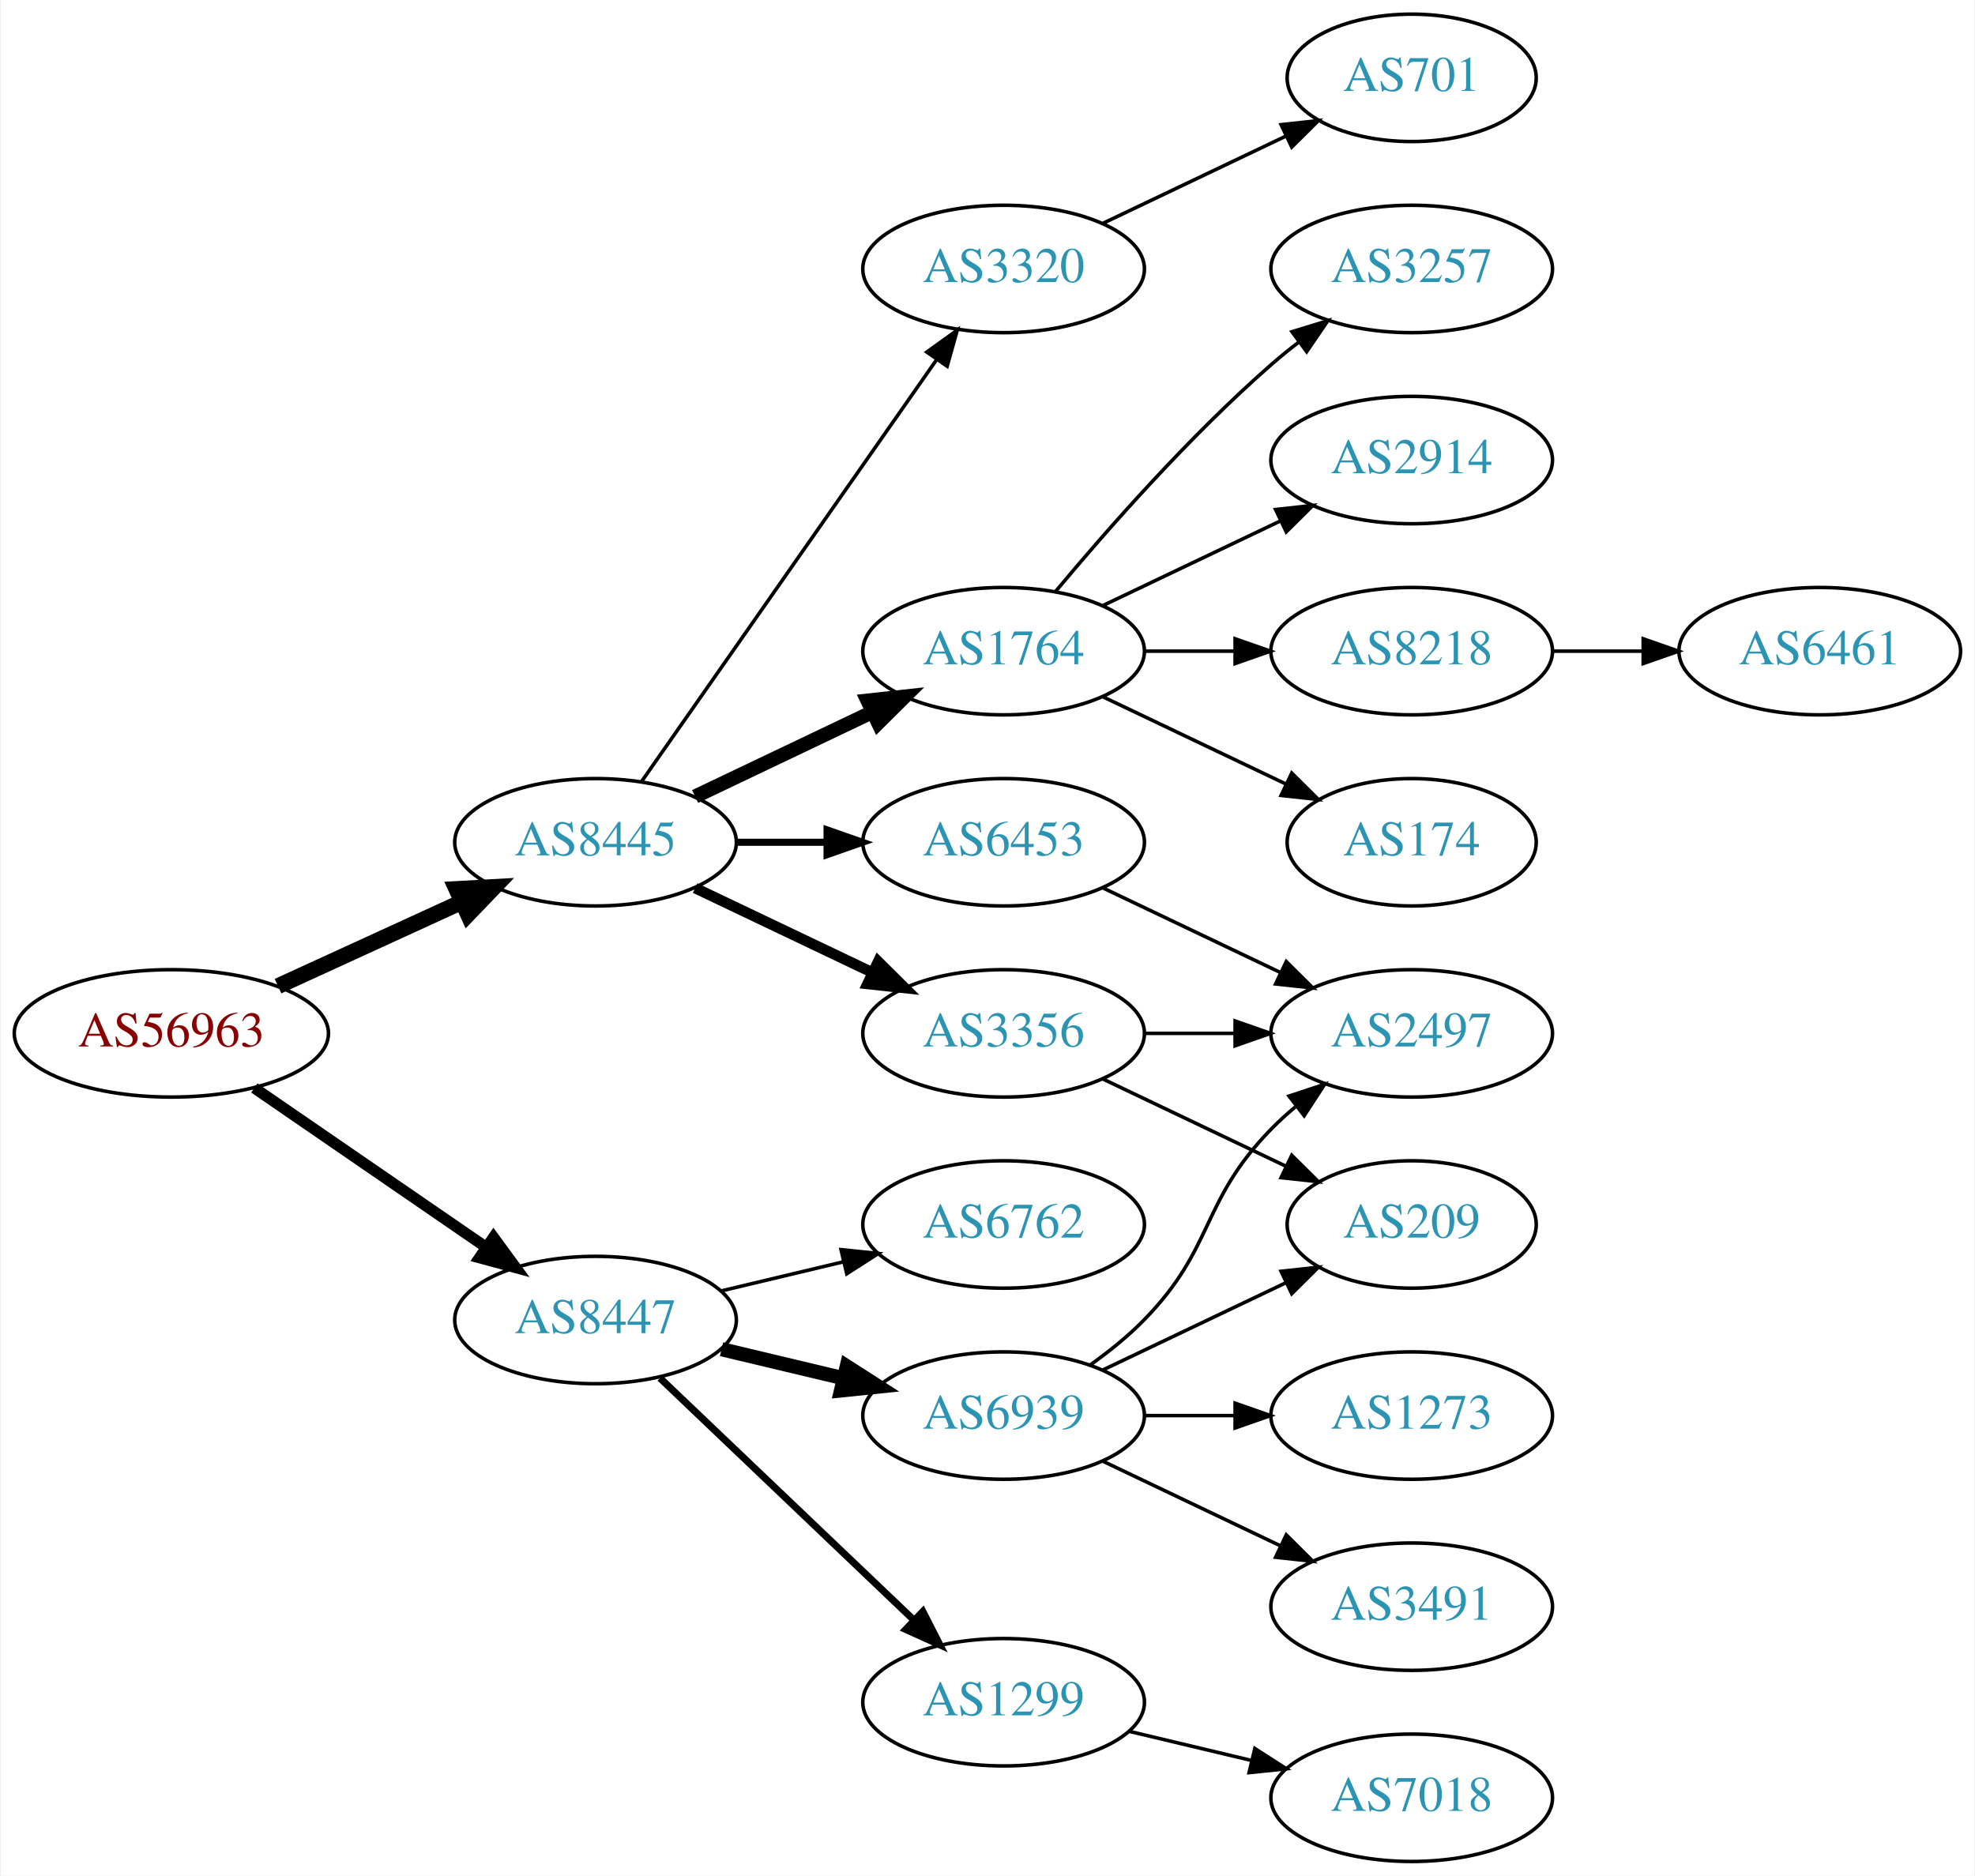
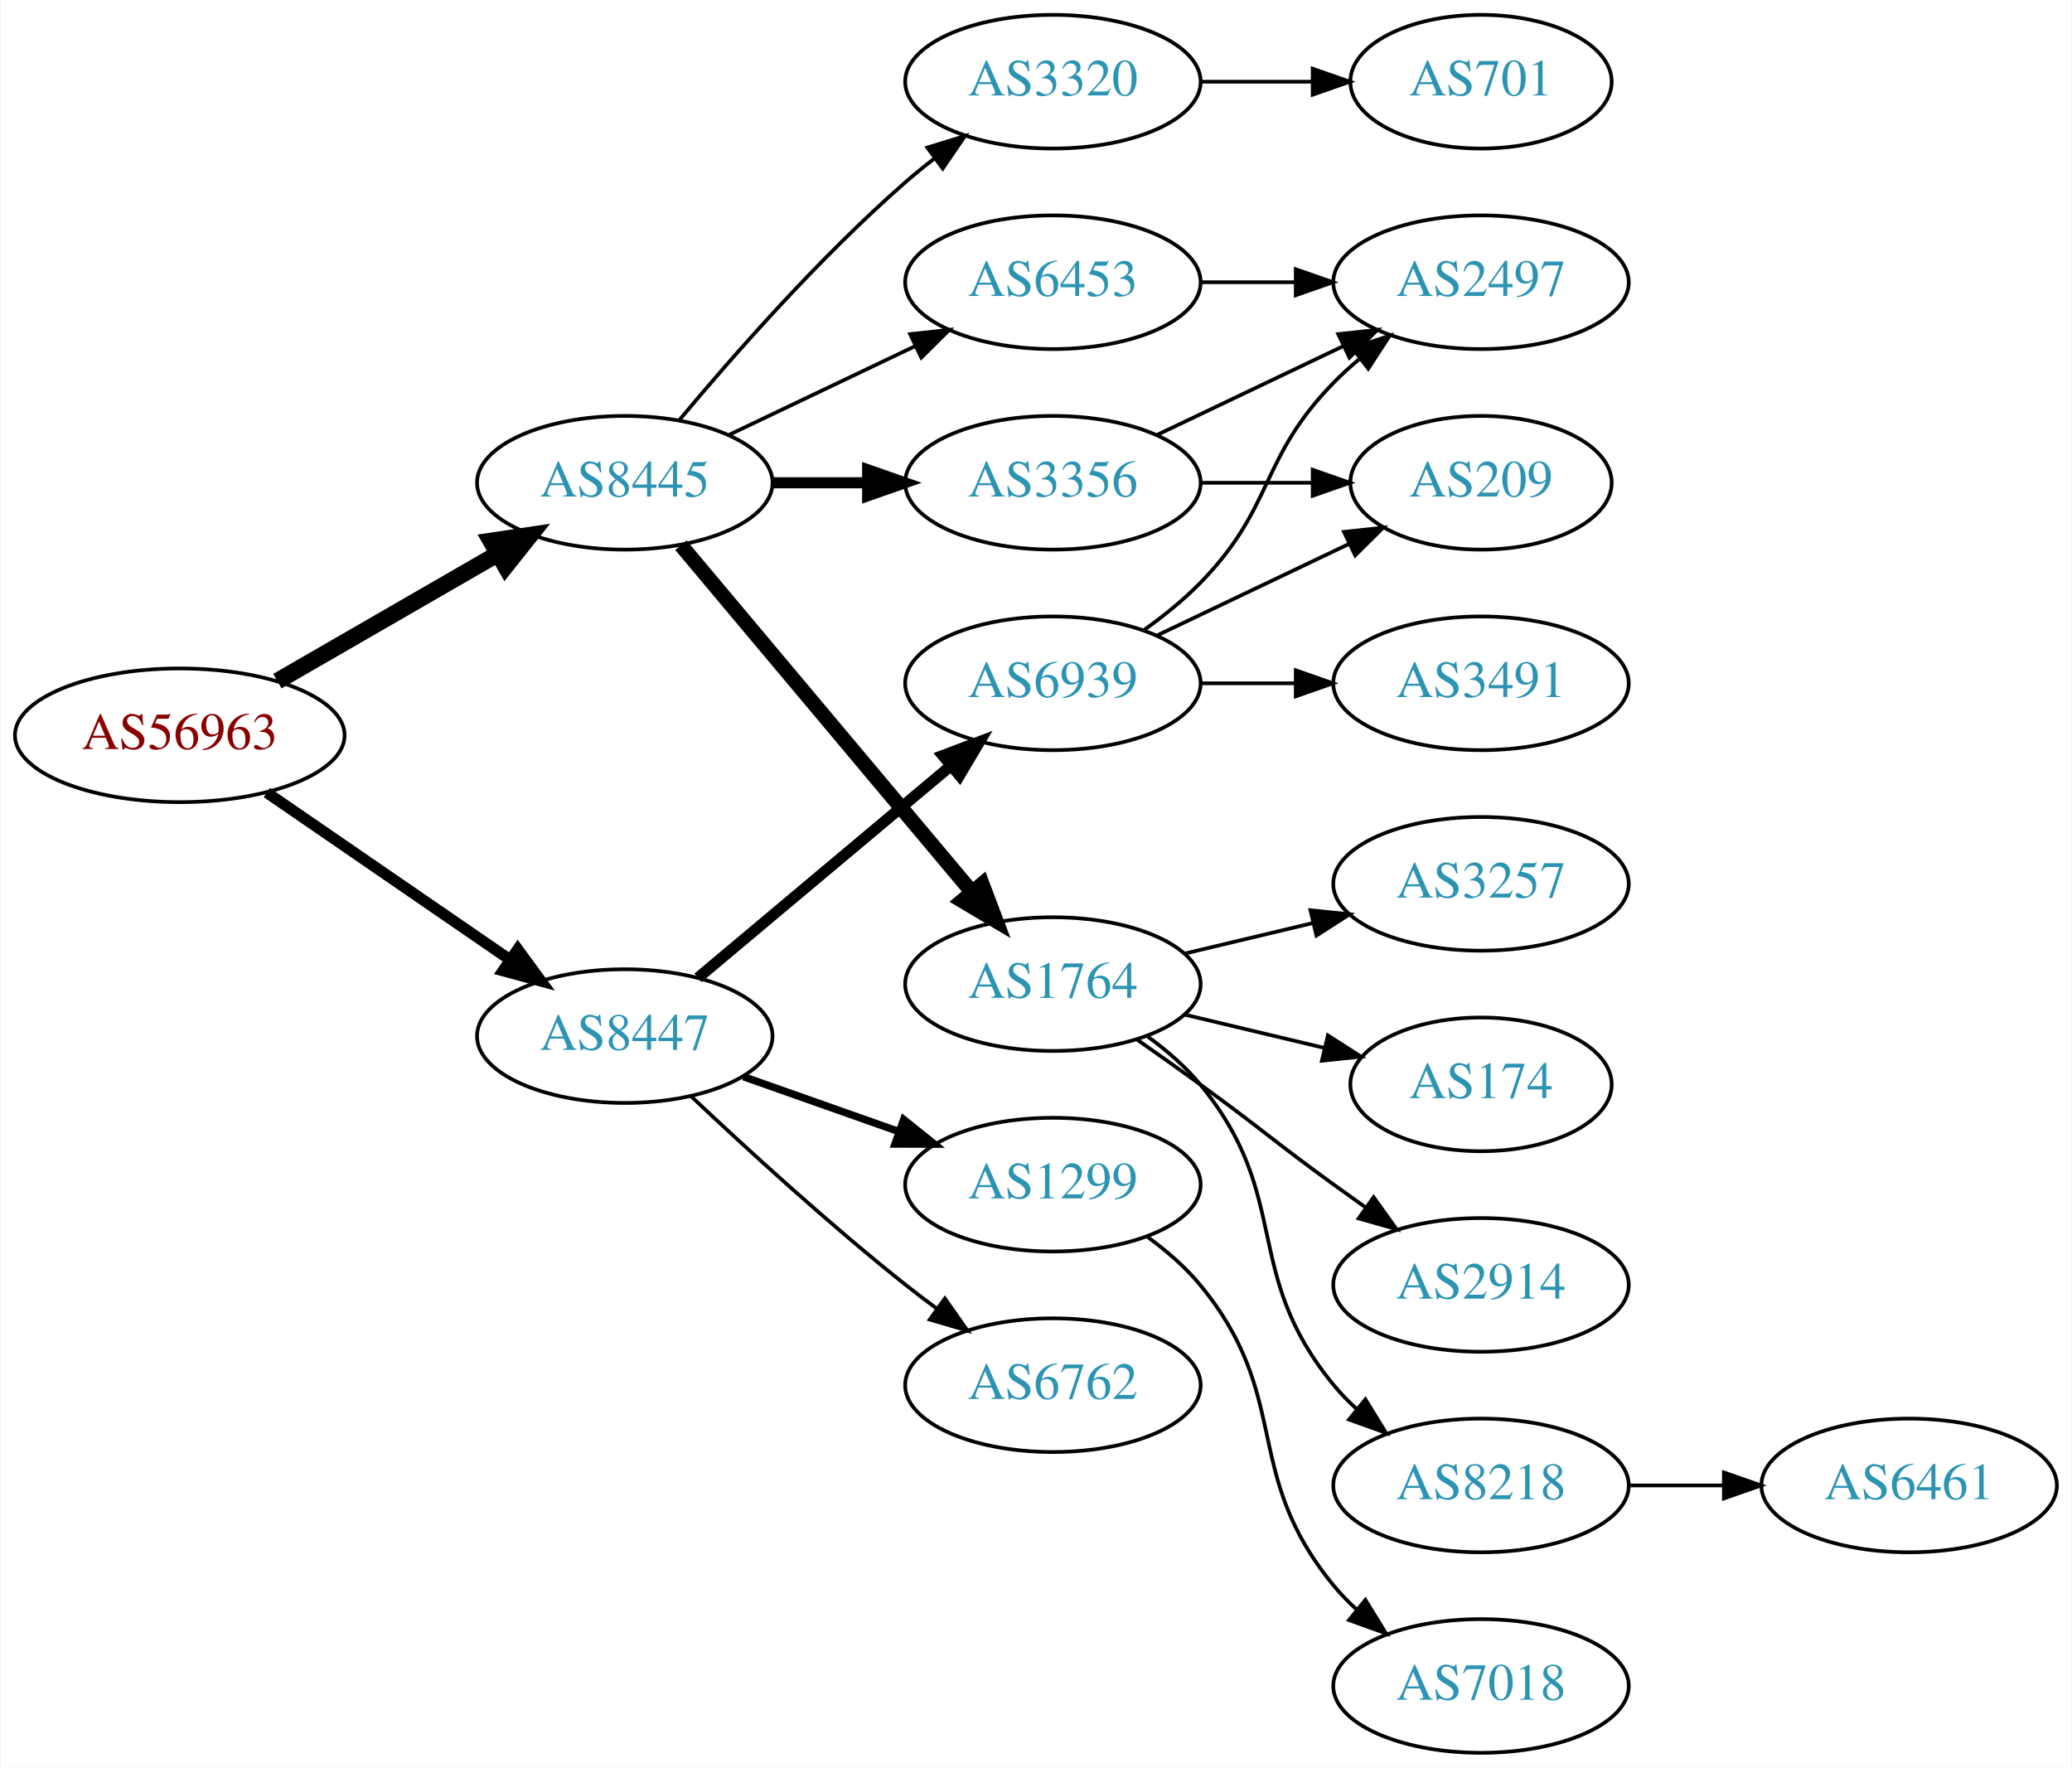
- <svg xmlns="http://www.w3.org/2000/svg" xmlns:xlink="http://www.w3.org/1999/xlink" width="558pt" height="530pt" viewBox="0.00 0.00 557.56 530.00">
-   <g id="graph0" class="graph" transform="scale(1 1) rotate(0) translate(4 526)">
-     <polygon fill="white" stroke="none" points="-4,4 -4,-526 553.564,-526 553.564,4 -4,4" />
+ <svg xmlns="http://www.w3.org/2000/svg" xmlns:xlink="http://www.w3.org/1999/xlink" width="558pt" height="476pt" viewBox="0.00 0.00 557.56 476.00">
+   <g id="graph0" class="graph" transform="scale(1 1) rotate(0) translate(4 472)">
+     <polygon fill="white" stroke="none" points="-4,4 -4,-472 553.564,-472 553.564,4 -4,4" />
    <g id="node1" class="node">
      <g id="a_node1">
        <a xlink:href="/asn/56963" xlink:title="AS56963 ~ Skidata AG [AT]">
-           <ellipse fill="#ffffff" stroke="black" cx="44.196" cy="-234" rx="44.393" ry="18" />
-           <text text-anchor="middle" x="44.196" y="-230.3" font-family="Times,serif" font-size="14.00" fill="#880000">AS56963</text>
+           <ellipse fill="#ffffff" stroke="black" cx="44.196" cy="-274" rx="44.393" ry="18" />
+           <text text-anchor="middle" x="44.196" y="-270.3" font-family="Times,serif" font-size="14.00" fill="#880000">AS56963</text>
        </a>
      </g>
    </g>
    <g id="node2" class="node">
      <g id="a_node2">
        <a xlink:href="/asn/8445" xlink:title="AS8445 ~ SALZBURG-AG-AS [AT]">
-           <ellipse fill="#ffffff" stroke="black" cx="164.039" cy="-288" rx="39.794" ry="18" />
-           <text text-anchor="middle" x="164.039" y="-284.3" font-family="Times,serif" font-size="14.00" fill="#2c94b3">AS8445</text>
+           <ellipse fill="#ffffff" stroke="black" cx="164.039" cy="-342" rx="39.794" ry="18" />
+           <text text-anchor="middle" x="164.039" y="-338.3" font-family="Times,serif" font-size="14.00" fill="#2c94b3">AS8445</text>
        </a>
      </g>
    </g>
    <g id="edge1" class="edge">
-       <path fill="none" stroke="black" stroke-width="4.5" d="M74.326,-247.348C89.937,-254.502 109.335,-263.391 126.007,-271.03" />
-       <polygon fill="black" stroke="black" stroke-width="4.5" points="124.727,-274.775 135.459,-275.362 128.008,-267.616 124.727,-274.775" />
+       <path fill="none" stroke="black" stroke-width="4.5" d="M70.476,-288.588C87.796,-298.582 110.947,-311.941 129.763,-322.799" />
+       <polygon fill="black" stroke="black" stroke-width="4.5" points="127.978,-326.314 138.607,-327.902 131.914,-319.493 127.978,-326.314" />
    </g>
    <g id="node3" class="node">
      <g id="a_node3">
        <a xlink:href="/asn/8447" xlink:title="AS8447 ~ A1 Telekom Austria AG [AT]">
-           <ellipse fill="#ffffff" stroke="black" cx="164.039" cy="-153" rx="39.794" ry="18" />
-           <text text-anchor="middle" x="164.039" y="-149.3" font-family="Times,serif" font-size="14.00" fill="#2c94b3">AS8447</text>
+           <ellipse fill="#ffffff" stroke="black" cx="164.039" cy="-193" rx="39.794" ry="18" />
+           <text text-anchor="middle" x="164.039" y="-189.3" font-family="Times,serif" font-size="14.00" fill="#2c94b3">AS8447</text>
        </a>
      </g>
    </g>
    <g id="edge2" class="edge">
-       <path fill="none" stroke="black" stroke-width="3.15" d="M67.639,-218.574C86.22,-205.802 112.781,-187.545 133.161,-173.537" />
-       <polygon fill="black" stroke="black" stroke-width="3.15" points="135.216,-176.371 141.475,-167.822 131.251,-170.602 135.216,-176.371" />
+       <path fill="none" stroke="black" stroke-width="3" d="M67.639,-258.574C86.22,-245.802 112.781,-227.545 133.161,-213.537" />
+       <polygon fill="black" stroke="black" stroke-width="3" points="135.216,-216.371 141.475,-207.822 131.251,-210.602 135.216,-216.371" />
    </g>
    <g id="node4" class="node">
      <g id="a_node4">
        <a xlink:href="/asn/1764" xlink:title="AS1764 ~ NEXTLAYER-AS [AT]">
-           <ellipse fill="#ffffff" stroke="black" cx="279.332" cy="-342" rx="39.794" ry="18" />
-           <text text-anchor="middle" x="279.332" y="-338.3" font-family="Times,serif" font-size="14.00" fill="#2c94b3">AS1764</text>
+           <ellipse fill="#ffffff" stroke="black" cx="279.332" cy="-207" rx="39.794" ry="18" />
+           <text text-anchor="middle" x="279.332" y="-203.3" font-family="Times,serif" font-size="14.00" fill="#2c94b3">AS1764</text>
        </a>
      </g>
    </g>
    <g id="edge3" class="edge">
-       <path fill="none" stroke="black" stroke-width="4" d="M192.175,-300.934C207.169,-308.081 225.99,-317.052 242.213,-324.785" />
-       <polygon fill="black" stroke="black" stroke-width="4" points="240.884,-328.028 251.417,-329.171 243.895,-321.709 240.884,-328.028" />
+       <path fill="none" stroke="black" stroke-width="4" d="M179.158,-325.175C198.833,-301.731 234.637,-259.066 257.415,-231.924" />
+       <polygon fill="black" stroke="black" stroke-width="4" points="260.287,-233.947 264.034,-224.037 254.925,-229.447 260.287,-233.947" />
    </g>
    <g id="node5" class="node">
      <g id="a_node5">
-         <a xlink:href="/asn/6453" xlink:title="AS6453 ~ TATA COMMUNICATIONS (AMERICA) INC [US]">
-           <ellipse fill="#ffffff" stroke="black" cx="279.332" cy="-288" rx="39.794" ry="18" />
-           <text text-anchor="middle" x="279.332" y="-284.3" font-family="Times,serif" font-size="14.00" fill="#2c94b3">AS6453</text>
+         <a xlink:href="/asn/3356" xlink:title="AS3356 ~ Level 3 Parent, LLC [US]">
+           <ellipse fill="#ffffff" stroke="black" cx="279.332" cy="-342" rx="39.794" ry="18" />
+           <text text-anchor="middle" x="279.332" y="-338.3" font-family="Times,serif" font-size="14.00" fill="#2c94b3">AS3356</text>
        </a>
      </g>
    </g>
    <g id="edge4" class="edge">
-       <path fill="none" stroke="black" stroke-width="2" d="M203.711,-288C211.914,-288 220.678,-288 229.21,-288" />
-       <polygon fill="black" stroke="black" stroke-width="2" points="229.449,-291.5 239.449,-288 229.449,-284.5 229.449,-291.5" />
+       <path fill="none" stroke="black" stroke-width="3" d="M203.711,-342C211.914,-342 220.678,-342 229.21,-342" />
+       <polygon fill="black" stroke="black" stroke-width="3" points="229.449,-345.5 239.449,-342 229.449,-338.5 229.449,-345.5" />
    </g>
    <g id="node6" class="node">
      <g id="a_node6">
-         <a xlink:href="/asn/3356" xlink:title="AS3356 ~ Level 3 Parent, LLC [US]">
-           <ellipse fill="#ffffff" stroke="black" cx="279.332" cy="-234" rx="39.794" ry="18" />
-           <text text-anchor="middle" x="279.332" y="-230.3" font-family="Times,serif" font-size="14.00" fill="#2c94b3">AS3356</text>
-         </a>
-       </g>
-     </g>
-     <g id="edge5" class="edge">
-       <path fill="none" stroke="black" stroke-width="3" d="M192.175,-275.066C207.169,-267.919 225.99,-258.948 242.213,-251.215" />
-       <polygon fill="black" stroke="black" stroke-width="3" points="243.895,-254.291 251.417,-246.829 240.884,-247.972 243.895,-254.291" />
-     </g>
-     <g id="node7" class="node">
-       <g id="a_node7">
        <a xlink:href="/asn/3320" xlink:title="AS3320 ~ DTAG [DE]">
          <ellipse fill="#ffffff" stroke="black" cx="279.332" cy="-450" rx="39.794" ry="18" />
          <text text-anchor="middle" x="279.332" y="-446.3" font-family="Times,serif" font-size="14.00" fill="#2c94b3">AS3320</text>
        </a>
      </g>
    </g>
+     <g id="edge5" class="edge">
+       <path fill="none" stroke="black" d="M178.669,-358.817C192.951,-375.929 216.498,-402.745 239.685,-423 242.151,-425.154 244.789,-427.294 247.487,-429.372" />
+       <polygon fill="black" stroke="black" points="245.512,-432.264 255.641,-435.37 249.66,-426.625 245.512,-432.264" />
+     </g>
+     <g id="node7" class="node">
+       <g id="a_node7">
+         <a xlink:href="/asn/6453" xlink:title="AS6453 ~ TATA COMMUNICATIONS (AMERICA) INC [US]">
+           <ellipse fill="#ffffff" stroke="black" cx="279.332" cy="-396" rx="39.794" ry="18" />
+           <text text-anchor="middle" x="279.332" y="-392.3" font-family="Times,serif" font-size="14.00" fill="#2c94b3">AS6453</text>
+         </a>
+       </g>
+     </g>
    <g id="edge6" class="edge">
-       <path fill="none" stroke="black" d="M176.949,-305.031C196.871,-333.517 237.06,-390.985 260.41,-424.374" />
-       <polygon fill="black" stroke="black" points="257.641,-426.521 266.24,-432.71 263.377,-422.509 257.641,-426.521" />
+       <path fill="none" stroke="black" d="M192.175,-354.934C207.169,-362.081 225.99,-371.052 242.213,-378.785" />
+       <polygon fill="black" stroke="black" points="240.884,-382.028 251.417,-383.171 243.895,-375.709 240.884,-382.028" />
    </g>
    <g id="node16" class="node">
      <g id="a_node16">
        <a xlink:href="/asn/6939" xlink:title="AS6939 ~ Hurricane Electric LLC [US]">
-           <ellipse fill="#ffffff" stroke="black" cx="279.332" cy="-126" rx="39.794" ry="18" />
-           <text text-anchor="middle" x="279.332" y="-122.3" font-family="Times,serif" font-size="14.00" fill="#2c94b3">AS6939</text>
+           <ellipse fill="#ffffff" stroke="black" cx="279.332" cy="-288" rx="39.794" ry="18" />
+           <text text-anchor="middle" x="279.332" y="-284.3" font-family="Times,serif" font-size="14.00" fill="#2c94b3">AS6939</text>
        </a>
      </g>
    </g>
    <g id="edge16" class="edge">
-       <path fill="none" stroke="black" stroke-width="4" d="M199.646,-144.752C210.517,-142.162 222.671,-139.265 234.114,-136.538" />
-       <polygon fill="black" stroke="black" stroke-width="4" points="235.02,-139.92 243.936,-134.197 233.397,-133.111 235.02,-139.92" />
+       <path fill="none" stroke="black" stroke-width="3" d="M183.747,-208.687C202.278,-224.227 230.835,-248.172 251.724,-265.689" />
+       <polygon fill="black" stroke="black" stroke-width="3" points="249.684,-268.546 259.596,-272.289 254.182,-263.182 249.684,-268.546" />
    </g>
    <g id="node17" class="node">
      <g id="a_node17">
        <a xlink:href="/asn/1299" xlink:title="AS1299 ~ Telia Carrier [EU]">
-           <ellipse fill="#ffffff" stroke="black" cx="279.332" cy="-45" rx="39.794" ry="18" />
-           <text text-anchor="middle" x="279.332" y="-41.3" font-family="Times,serif" font-size="14.00" fill="#2c94b3">AS1299</text>
+           <ellipse fill="#ffffff" stroke="black" cx="279.332" cy="-153" rx="39.794" ry="18" />
+           <text text-anchor="middle" x="279.332" y="-149.3" font-family="Times,serif" font-size="14.00" fill="#2c94b3">AS1299</text>
        </a>
      </g>
    </g>
    <g id="edge17" class="edge">
-       <path fill="none" stroke="black" stroke-width="2" d="M182.245,-136.597C201.321,-118.413 232.241,-88.937 253.838,-68.349" />
-       <polygon fill="black" stroke="black" stroke-width="2" points="256.511,-70.637 261.334,-61.203 251.681,-65.57 256.511,-70.637" />
+       <path fill="none" stroke="black" stroke-width="2" d="M195.996,-182.07C208.86,-177.528 223.966,-172.195 237.702,-167.345" />
+       <polygon fill="black" stroke="black" stroke-width="2" points="239.147,-170.547 247.411,-163.917 236.816,-163.946 239.147,-170.547" />
    </g>
    <g id="node18" class="node">
      <g id="a_node18">
        <a xlink:href="/asn/6762" xlink:title="AS6762 ~ TELECOM ITALIA SPARKLE S.p.A. [IT]">
-           <ellipse fill="#ffffff" stroke="black" cx="279.332" cy="-180" rx="39.794" ry="18" />
-           <text text-anchor="middle" x="279.332" y="-176.3" font-family="Times,serif" font-size="14.00" fill="#2c94b3">AS6762</text>
+           <ellipse fill="#ffffff" stroke="black" cx="279.332" cy="-99" rx="39.794" ry="18" />
+           <text text-anchor="middle" x="279.332" y="-95.3" font-family="Times,serif" font-size="14.00" fill="#2c94b3">AS6762</text>
        </a>
      </g>
    </g>
    <g id="edge18" class="edge">
-       <path fill="none" stroke="black" d="M199.646,-161.248C210.517,-163.838 222.671,-166.735 234.114,-169.462" />
-       <polygon fill="black" stroke="black" points="233.397,-172.889 243.936,-171.803 235.02,-166.08 233.397,-172.889" />
+       <path fill="none" stroke="black" d="M182.014,-176.68C196.816,-162.716 219.085,-142.342 239.685,-126 242.396,-123.849 245.266,-121.672 248.168,-119.537" />
+       <polygon fill="black" stroke="black" points="250.242,-122.356 256.327,-113.683 246.162,-116.669 250.242,-122.356" />
    </g>
    <g id="node8" class="node">
      <g id="a_node8">
-         <a xlink:href="/asn/8218" xlink:title="AS8218 ~ legacy Neotelecoms [FR]">
-           <ellipse fill="#ffffff" stroke="black" cx="394.625" cy="-342" rx="39.794" ry="18" />
-           <text text-anchor="middle" x="394.625" y="-338.3" font-family="Times,serif" font-size="14.00" fill="#2c94b3">AS8218</text>
+         <a xlink:href="/asn/174" xlink:title="AS174 ~ Cogent Communications [US]">
+           <ellipse fill="#ffffff" stroke="black" cx="394.625" cy="-180" rx="35.194" ry="18" />
+           <text text-anchor="middle" x="394.625" y="-176.3" font-family="Times,serif" font-size="14.00" fill="#2c94b3">AS174</text>
        </a>
      </g>
    </g>
    <g id="edge7" class="edge">
-       <path fill="none" stroke="black" d="M319.004,-342C327.207,-342 335.971,-342 344.503,-342" />
-       <polygon fill="black" stroke="black" points="344.742,-345.5 354.742,-342 344.742,-338.5 344.742,-345.5" />
+       <path fill="none" stroke="black" d="M314.939,-198.752C326.733,-195.942 340.038,-192.771 352.306,-189.847" />
+       <polygon fill="black" stroke="black" points="353.394,-193.186 362.311,-187.463 351.772,-186.376 353.394,-193.186" />
    </g>
    <g id="node9" class="node">
      <g id="a_node9">
-         <a xlink:href="/asn/174" xlink:title="AS174 ~ Cogent Communications [US]">
-           <ellipse fill="#ffffff" stroke="black" cx="394.625" cy="-288" rx="35.194" ry="18" />
-           <text text-anchor="middle" x="394.625" y="-284.3" font-family="Times,serif" font-size="14.00" fill="#2c94b3">AS174</text>
+         <a xlink:href="/asn/2914" xlink:title="AS2914 ~ NTT America, Inc. [US]">
+           <ellipse fill="#ffffff" stroke="black" cx="394.625" cy="-126" rx="39.794" ry="18" />
+           <text text-anchor="middle" x="394.625" y="-122.3" font-family="Times,serif" font-size="14.00" fill="#2c94b3">AS2914</text>
        </a>
      </g>
    </g>
    <g id="edge8" class="edge">
-       <path fill="none" stroke="black" d="M307.468,-329.066C322.9,-321.71 342.385,-312.423 358.92,-304.541" />
-       <polygon fill="black" stroke="black" points="360.741,-307.551 368.262,-300.089 357.729,-301.232 360.741,-307.551" />
+       <path fill="none" stroke="black" d="M302.089,-191.991C307.623,-188.121 313.542,-183.936 318.978,-180 335.178,-168.271 338.778,-164.729 354.978,-153 357.781,-150.971 360.712,-148.875 363.653,-146.79" />
+       <polygon fill="black" stroke="black" points="365.704,-149.627 371.868,-141.009 361.675,-143.903 365.704,-149.627" />
    </g>
    <g id="node10" class="node">
      <g id="a_node10">
-         <a xlink:href="/asn/3257" xlink:title="AS3257 ~ GTT [DE]">
-           <ellipse fill="#ffffff" stroke="black" cx="394.625" cy="-450" rx="39.794" ry="18" />
-           <text text-anchor="middle" x="394.625" y="-446.3" font-family="Times,serif" font-size="14.00" fill="#2c94b3">AS3257</text>
+         <a xlink:href="/asn/8218" xlink:title="AS8218 ~ legacy Neotelecoms [FR]">
+           <ellipse fill="#ffffff" stroke="black" cx="394.625" cy="-72" rx="39.794" ry="18" />
+           <text text-anchor="middle" x="394.625" y="-68.3" font-family="Times,serif" font-size="14.00" fill="#2c94b3">AS8218</text>
        </a>
      </g>
    </g>
    <g id="edge9" class="edge">
-       <path fill="none" stroke="black" d="M293.962,-358.817C308.244,-375.929 331.791,-402.745 354.978,-423 357.444,-425.154 360.082,-427.294 362.78,-429.372" />
-       <polygon fill="black" stroke="black" points="360.805,-432.264 370.934,-435.37 364.953,-426.625 360.805,-432.264" />
+       <path fill="none" stroke="black" d="M304.912,-192.844C310.007,-189.128 315.02,-184.799 318.978,-180 344.043,-149.606 329.913,-129.394 354.978,-99 356.833,-96.751 358.92,-94.604 361.139,-92.576" />
+       <polygon fill="black" stroke="black" points="363.488,-95.177 369.044,-86.156 359.075,-89.744 363.488,-95.177" />
    </g>
    <g id="node11" class="node">
      <g id="a_node11">
-         <a xlink:href="/asn/2914" xlink:title="AS2914 ~ NTT America, Inc. [US]">
-           <ellipse fill="#ffffff" stroke="black" cx="394.625" cy="-396" rx="39.794" ry="18" />
-           <text text-anchor="middle" x="394.625" y="-392.3" font-family="Times,serif" font-size="14.00" fill="#2c94b3">AS2914</text>
+         <a xlink:href="/asn/3257" xlink:title="AS3257 ~ GTT [DE]">
+           <ellipse fill="#ffffff" stroke="black" cx="394.625" cy="-234" rx="39.794" ry="18" />
+           <text text-anchor="middle" x="394.625" y="-230.3" font-family="Times,serif" font-size="14.00" fill="#2c94b3">AS3257</text>
        </a>
      </g>
    </g>
    <g id="edge10" class="edge">
-       <path fill="none" stroke="black" d="M307.468,-354.934C322.462,-362.081 341.283,-371.052 357.506,-378.785" />
-       <polygon fill="black" stroke="black" points="356.177,-382.028 366.71,-383.171 359.188,-375.709 356.177,-382.028" />
+       <path fill="none" stroke="black" d="M314.939,-215.248C325.81,-217.838 337.964,-220.735 349.407,-223.462" />
+       <polygon fill="black" stroke="black" points="348.69,-226.889 359.229,-225.803 350.313,-220.08 348.69,-226.889" />
    </g>
    <g id="node13" class="node">
      <g id="a_node13">
        <a xlink:href="/asn/2497" xlink:title="AS2497 ~ Internet Initiative Japan Inc. [JP]">
-           <ellipse fill="#ffffff" stroke="black" cx="394.625" cy="-234" rx="39.794" ry="18" />
-           <text text-anchor="middle" x="394.625" y="-230.3" font-family="Times,serif" font-size="14.00" fill="#2c94b3">AS2497</text>
-         </a>
-       </g>
-     </g>
-     <g id="edge14" class="edge">
-       <path fill="none" stroke="black" d="M307.468,-275.066C322.462,-267.919 341.283,-258.948 357.506,-251.215" />
-       <polygon fill="black" stroke="black" points="359.188,-254.291 366.71,-246.829 356.177,-247.972 359.188,-254.291" />
+           <ellipse fill="#ffffff" stroke="black" cx="394.625" cy="-396" rx="39.794" ry="18" />
+           <text text-anchor="middle" x="394.625" y="-392.3" font-family="Times,serif" font-size="14.00" fill="#2c94b3">AS2497</text>
+         </a>
+       </g>
    </g>
    <g id="edge12" class="edge">
-       <path fill="none" stroke="black" d="M319.004,-234C327.207,-234 335.971,-234 344.503,-234" />
-       <polygon fill="black" stroke="black" points="344.742,-237.5 354.742,-234 344.742,-230.5 344.742,-237.5" />
+       <path fill="none" stroke="black" d="M307.468,-354.934C322.462,-362.081 341.283,-371.052 357.506,-378.785" />
+       <polygon fill="black" stroke="black" points="356.177,-382.028 366.71,-383.171 359.188,-375.709 356.177,-382.028" />
    </g>
    <g id="node14" class="node">
      <g id="a_node14">
        <a xlink:href="/asn/209" xlink:title="AS209 ~ CenturyLink Communications, LLC [US]">
-           <ellipse fill="#ffffff" stroke="black" cx="394.625" cy="-180" rx="35.194" ry="18" />
-           <text text-anchor="middle" x="394.625" y="-176.3" font-family="Times,serif" font-size="14.00" fill="#2c94b3">AS209</text>
+           <ellipse fill="#ffffff" stroke="black" cx="394.625" cy="-342" rx="35.194" ry="18" />
+           <text text-anchor="middle" x="394.625" y="-338.3" font-family="Times,serif" font-size="14.00" fill="#2c94b3">AS209</text>
        </a>
      </g>
    </g>
    <g id="edge13" class="edge">
-       <path fill="none" stroke="black" d="M307.468,-221.066C322.9,-213.71 342.385,-204.423 358.92,-196.541" />
-       <polygon fill="black" stroke="black" points="360.741,-199.551 368.262,-192.089 357.729,-193.232 360.741,-199.551" />
+       <path fill="none" stroke="black" d="M319.004,-342C328.709,-342 339.2,-342 349.163,-342" />
+       <polygon fill="black" stroke="black" points="349.299,-345.5 359.299,-342 349.299,-338.5 349.299,-345.5" />
    </g>
    <g id="node15" class="node">
      <g id="a_node15">
        <a xlink:href="/asn/701" xlink:title="AS701 ~ UUNET [US]">
-           <ellipse fill="#ffffff" stroke="black" cx="394.625" cy="-504" rx="35.194" ry="18" />
-           <text text-anchor="middle" x="394.625" y="-500.3" font-family="Times,serif" font-size="14.00" fill="#2c94b3">AS701</text>
-         </a>
-       </g>
+           <ellipse fill="#ffffff" stroke="black" cx="394.625" cy="-450" rx="35.194" ry="18" />
+           <text text-anchor="middle" x="394.625" y="-446.3" font-family="Times,serif" font-size="14.00" fill="#2c94b3">AS701</text>
+         </a>
+       </g>
+     </g>
+     <g id="edge14" class="edge">
+       <path fill="none" stroke="black" d="M319.004,-450C328.709,-450 339.2,-450 349.163,-450" />
+       <polygon fill="black" stroke="black" points="349.299,-453.5 359.299,-450 349.299,-446.5 349.299,-453.5" />
    </g>
    <g id="edge15" class="edge">
-       <path fill="none" stroke="black" d="M307.468,-462.934C322.9,-470.29 342.385,-479.577 358.92,-487.459" />
-       <polygon fill="black" stroke="black" points="357.729,-490.768 368.262,-491.911 360.741,-484.449 357.729,-490.768" />
+       <path fill="none" stroke="black" d="M319.004,-396C327.207,-396 335.971,-396 344.503,-396" />
+       <polygon fill="black" stroke="black" points="344.742,-399.5 354.742,-396 344.742,-392.5 344.742,-399.5" />
    </g>
    <g id="node12" class="node">
      <g id="a_node12">
        <a xlink:href="/asn/6461" xlink:title="AS6461 ~ Zayo Bandwidth [US]">
-           <ellipse fill="#ffffff" stroke="black" cx="509.918" cy="-342" rx="39.794" ry="18" />
-           <text text-anchor="middle" x="509.918" y="-338.3" font-family="Times,serif" font-size="14.00" fill="#2c94b3">AS6461</text>
+           <ellipse fill="#ffffff" stroke="black" cx="509.918" cy="-72" rx="39.794" ry="18" />
+           <text text-anchor="middle" x="509.918" y="-68.3" font-family="Times,serif" font-size="14.00" fill="#2c94b3">AS6461</text>
        </a>
      </g>
    </g>
    <g id="edge11" class="edge">
-       <path fill="none" stroke="black" d="M434.297,-342C442.5,-342 451.264,-342 459.796,-342" />
-       <polygon fill="black" stroke="black" points="460.035,-345.5 470.035,-342 460.035,-338.5 460.035,-345.5" />
+       <path fill="none" stroke="black" d="M434.297,-72C442.5,-72 451.264,-72 459.796,-72" />
+       <polygon fill="black" stroke="black" points="460.035,-75.5 470.035,-72 460.035,-68.5 460.035,-75.5" />
+     </g>
+     <g id="edge21" class="edge">
+       <path fill="none" stroke="black" d="M303.926,-302.389C309.182,-306.148 314.513,-310.437 318.978,-315 339.151,-335.617 334.806,-348.383 354.978,-369 357.071,-371.139 359.354,-373.218 361.731,-375.21" />
+       <polygon fill="black" stroke="black" points="359.974,-378.275 370.031,-381.611 364.249,-372.732 359.974,-378.275" />
    </g>
    <g id="edge19" class="edge">
-       <path fill="none" stroke="black" d="M303.926,-140.389C309.182,-144.148 314.513,-148.437 318.978,-153 339.151,-173.617 334.806,-186.383 354.978,-207 357.071,-209.139 359.354,-211.218 361.731,-213.21" />
-       <polygon fill="black" stroke="black" points="359.974,-216.275 370.031,-219.611 364.249,-210.732 359.974,-216.275" />
-     </g>
-     <g id="edge21" class="edge">
-       <path fill="none" stroke="black" d="M307.468,-138.934C322.9,-146.29 342.385,-155.577 358.92,-163.459" />
-       <polygon fill="black" stroke="black" points="357.729,-166.768 368.262,-167.911 360.741,-160.449 357.729,-166.768" />
+       <path fill="none" stroke="black" d="M307.468,-300.934C322.9,-308.29 342.385,-317.577 358.92,-325.459" />
+       <polygon fill="black" stroke="black" points="357.729,-328.768 368.262,-329.911 360.741,-322.449 357.729,-328.768" />
    </g>
    <g id="node19" class="node">
      <g id="a_node19">
-         <a xlink:href="/asn/1273" xlink:title="AS1273 ~ Vodafone Group PLC [EU]">
-           <ellipse fill="#ffffff" stroke="black" cx="394.625" cy="-126" rx="39.794" ry="18" />
-           <text text-anchor="middle" x="394.625" y="-122.3" font-family="Times,serif" font-size="14.00" fill="#2c94b3">AS1273</text>
+         <a xlink:href="/asn/3491" xlink:title="AS3491 ~ PCCW Global, Inc. [US]">
+           <ellipse fill="#ffffff" stroke="black" cx="394.625" cy="-288" rx="39.794" ry="18" />
+           <text text-anchor="middle" x="394.625" y="-284.3" font-family="Times,serif" font-size="14.00" fill="#2c94b3">AS3491</text>
        </a>
      </g>
    </g>
    <g id="edge20" class="edge">
-       <path fill="none" stroke="black" d="M319.004,-126C327.207,-126 335.971,-126 344.503,-126" />
-       <polygon fill="black" stroke="black" points="344.742,-129.5 354.742,-126 344.742,-122.5 344.742,-129.5" />
+       <path fill="none" stroke="black" d="M319.004,-288C327.207,-288 335.971,-288 344.503,-288" />
+       <polygon fill="black" stroke="black" points="344.742,-291.5 354.742,-288 344.742,-284.5 344.742,-291.5" />
    </g>
    <g id="node20" class="node">
      <g id="a_node20">
-         <a xlink:href="/asn/3491" xlink:title="AS3491 ~ PCCW Global, Inc. [US]">
-           <ellipse fill="#ffffff" stroke="black" cx="394.625" cy="-72" rx="39.794" ry="18" />
-           <text text-anchor="middle" x="394.625" y="-68.3" font-family="Times,serif" font-size="14.00" fill="#2c94b3">AS3491</text>
-         </a>
-       </g>
-     </g>
-     <g id="edge22" class="edge">
-       <path fill="none" stroke="black" d="M307.468,-113.066C322.462,-105.919 341.283,-96.948 357.506,-89.215" />
-       <polygon fill="black" stroke="black" points="359.188,-92.291 366.71,-84.829 356.177,-85.972 359.188,-92.291" />
-     </g>
-     <g id="node21" class="node">
-       <g id="a_node21">
        <a xlink:href="/asn/7018" xlink:title="AS7018 ~ AT&amp;T Services, Inc. [US]">
          <ellipse fill="#ffffff" stroke="black" cx="394.625" cy="-18" rx="39.794" ry="18" />
          <text text-anchor="middle" x="394.625" y="-14.3" font-family="Times,serif" font-size="14.00" fill="#2c94b3">AS7018</text>
        </a>
      </g>
    </g>
-     <g id="edge23" class="edge">
-       <path fill="none" stroke="black" d="M314.939,-36.752C325.81,-34.162 337.964,-31.265 349.407,-28.538" />
-       <polygon fill="black" stroke="black" points="350.313,-31.92 359.229,-26.197 348.69,-25.111 350.313,-31.92" />
+     <g id="edge22" class="edge">
+       <path fill="none" stroke="black" d="M304.912,-138.844C310.007,-135.128 315.02,-130.799 318.978,-126 344.043,-95.606 329.913,-75.394 354.978,-45 356.833,-42.751 358.92,-40.604 361.139,-38.576" />
+       <polygon fill="black" stroke="black" points="363.488,-41.178 369.044,-32.156 359.075,-35.744 363.488,-41.178" />
    </g>
  </g>
</svg>
